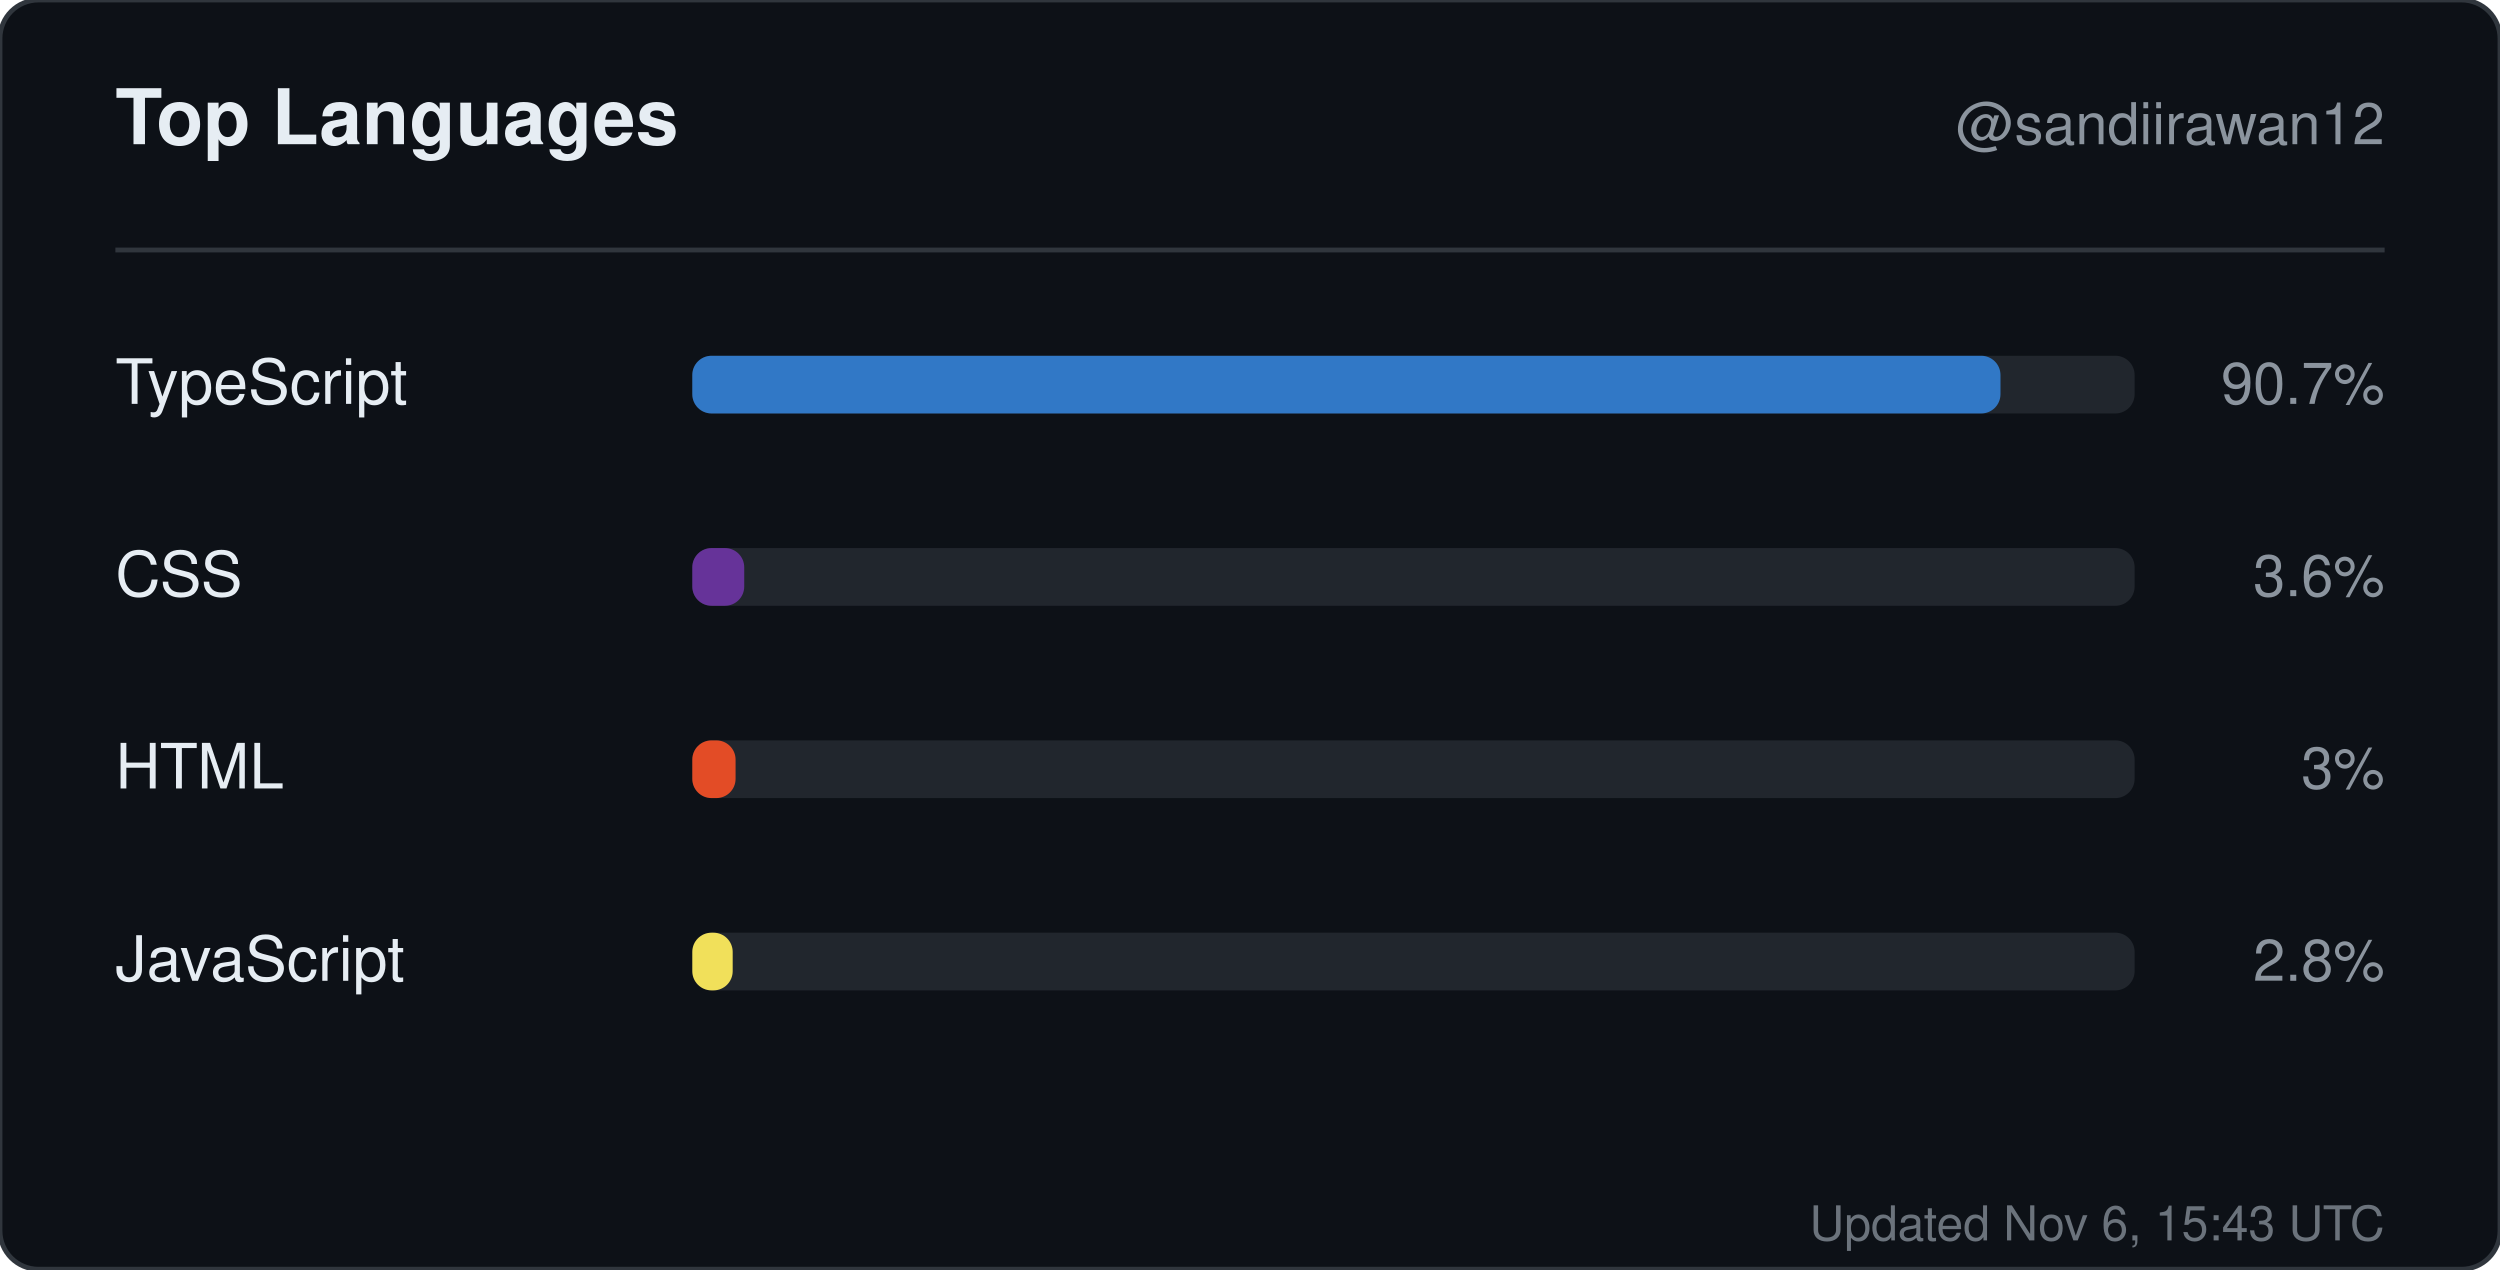
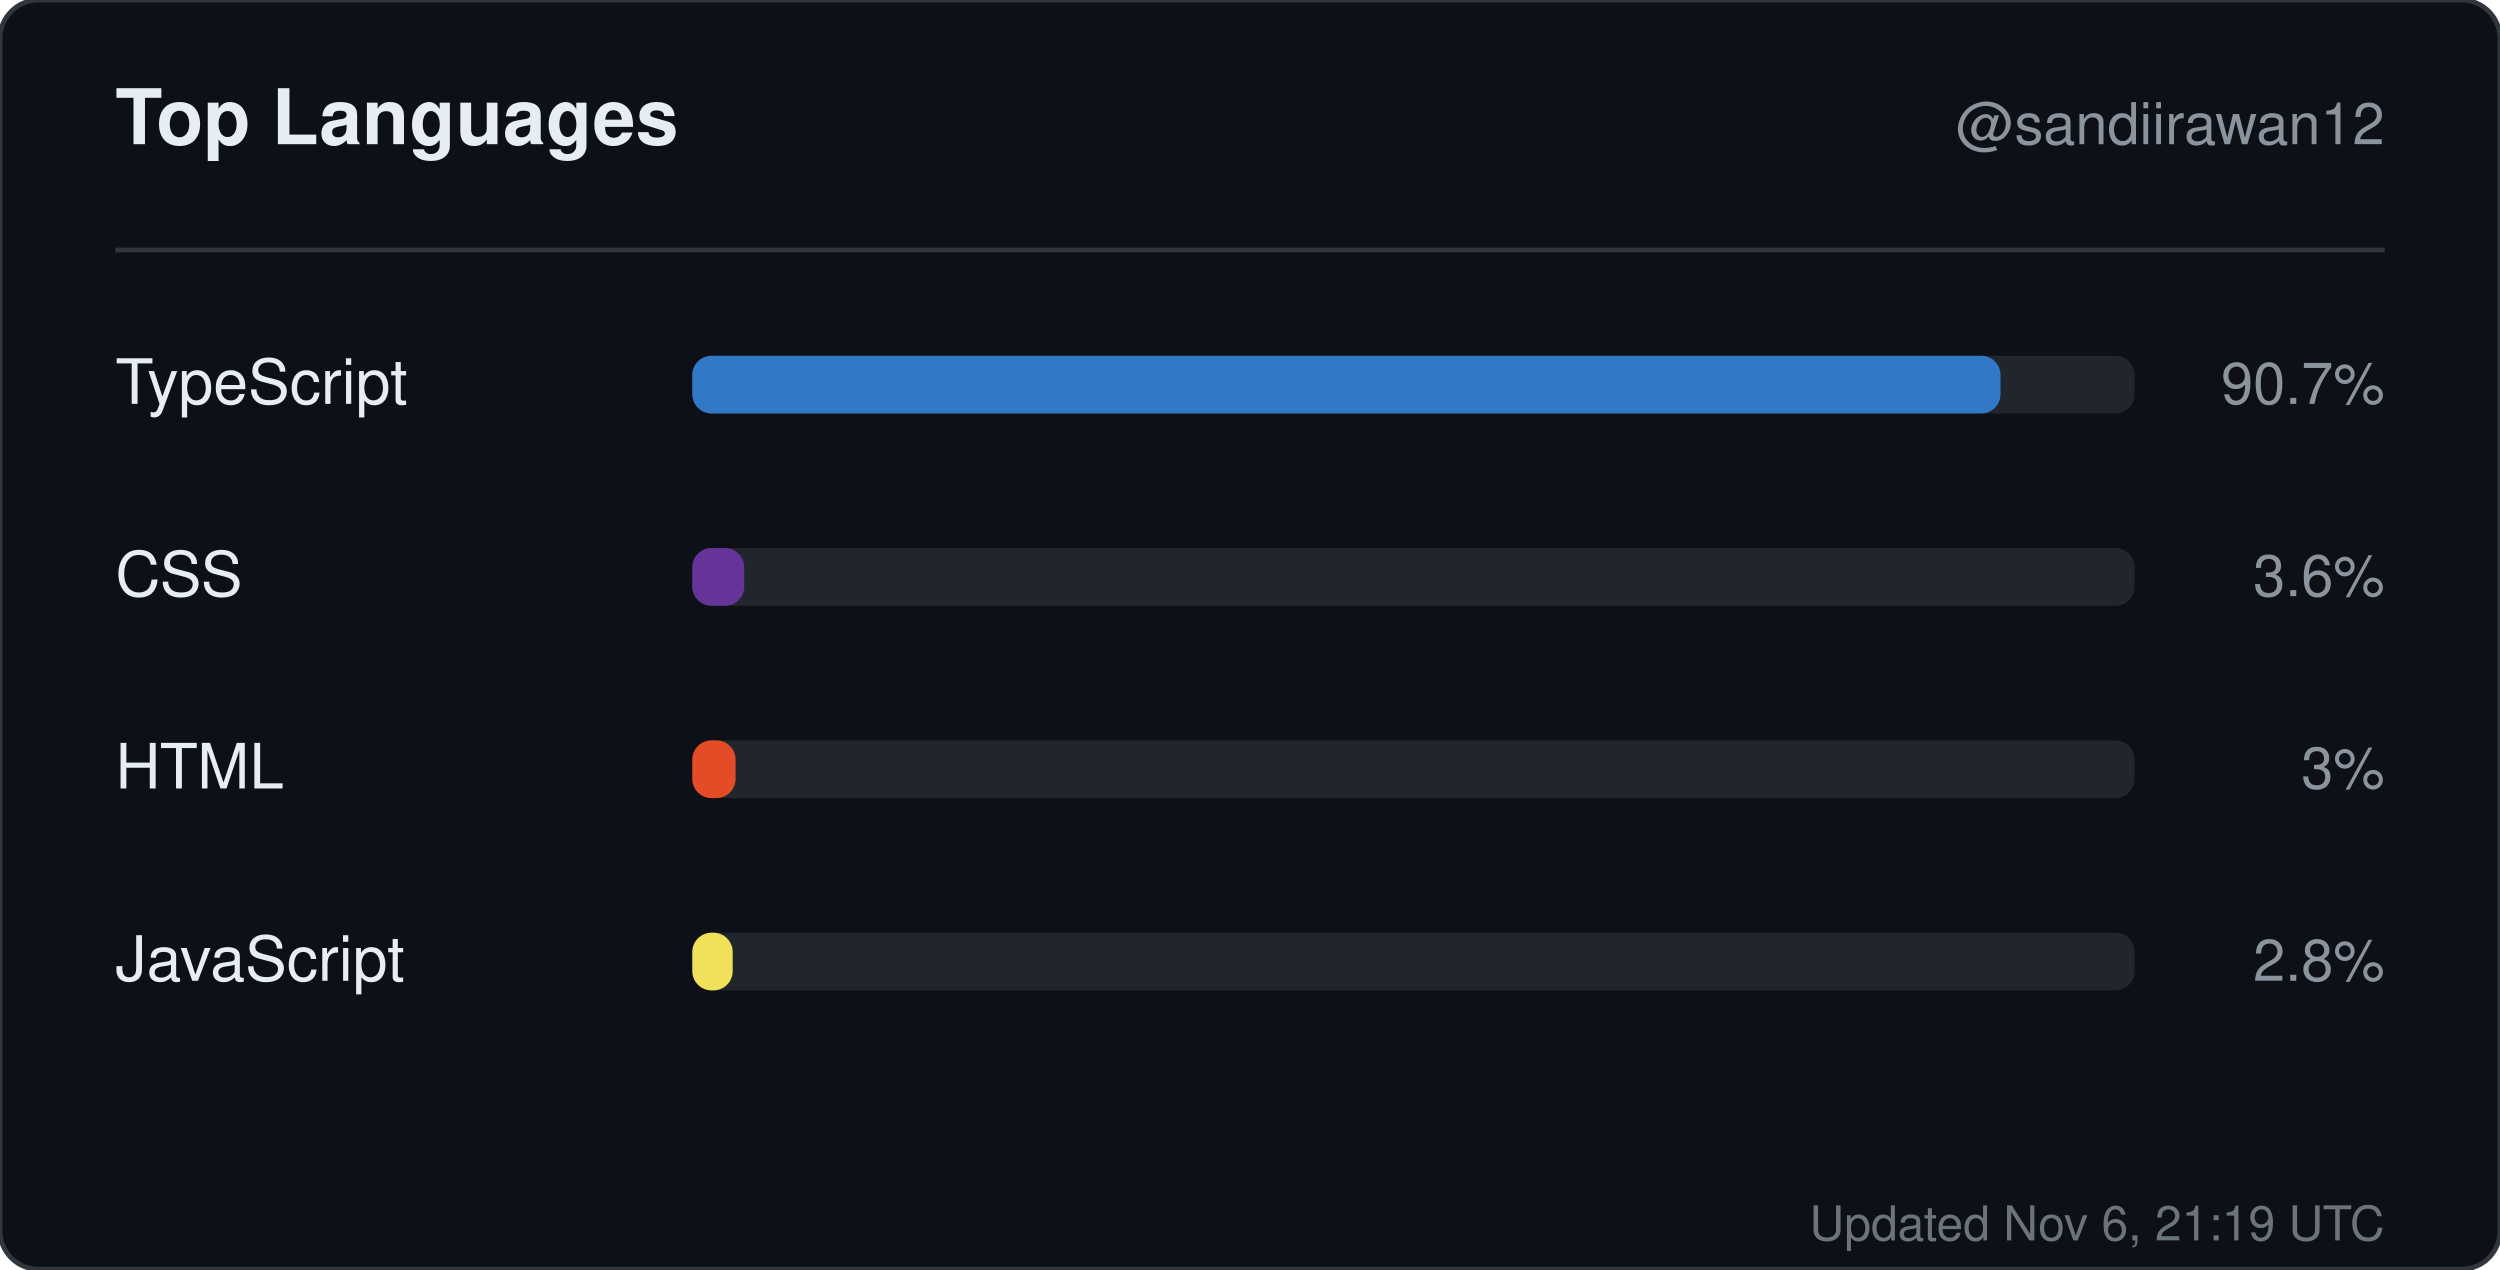
<svg xmlns="http://www.w3.org/2000/svg" width="520" height="264" viewBox="0 0 520 264" role="img" aria-label="Top languages for sandiirawan12">
  <rect width="520" height="264" rx="8" fill="#0d1117" stroke="#30363d" />
  <g font-family="-apple-system, BlinkMacSystemFont, Segoe UI, Helvetica, Arial, sans-serif">
    <text x="24" y="30" fill="#e6edf3" font-size="16" font-weight="700">Top Languages</text>
    <text x="496" y="30" fill="#8b949e" font-size="12" text-anchor="end">@sandiirawan12</text>
    <line x1="24" y1="52" x2="496" y2="52" stroke="#30363d" />
    <text x="24" y="84" fill="#e6edf3" font-size="13">TypeScript</text>
    <rect x="144" y="74" width="300" height="12" rx="4" fill="#21262d" />
    <rect x="144" y="74" width="272.1" height="12" rx="4" fill="#3178c6" />
    <text x="496" y="84" fill="#8b949e" font-size="12" text-anchor="end">90.7%</text>
    <text x="24" y="124" fill="#e6edf3" font-size="13">CSS</text>
    <rect x="144" y="114" width="300" height="12" rx="4" fill="#21262d" />
    <rect x="144" y="114" width="10.8" height="12" rx="4" fill="#663399" />
    <text x="496" y="124" fill="#8b949e" font-size="12" text-anchor="end">3.6%</text>
    <text x="24" y="164" fill="#e6edf3" font-size="13">HTML</text>
    <rect x="144" y="154" width="300" height="12" rx="4" fill="#21262d" />
    <rect x="144" y="154" width="9" height="12" rx="4" fill="#e34c26" />
    <text x="496" y="164" fill="#8b949e" font-size="12" text-anchor="end">3%</text>
    <text x="24" y="204" fill="#e6edf3" font-size="13">JavaScript</text>
    <rect x="144" y="194" width="300" height="12" rx="4" fill="#21262d" />
    <rect x="144" y="194" width="8.4" height="12" rx="4" fill="#f1e05a" />
    <text x="496" y="204" fill="#8b949e" font-size="12" text-anchor="end">2.8%</text>
-     <text x="496" y="258" fill="#8b949e" font-size="10" text-anchor="end" opacity="0.75">Updated Nov 6, 15:43 UTC</text>
+     <text x="496" y="258" fill="#8b949e" font-size="10" text-anchor="end" opacity="0.75">Updated Nov 6, 21:19 UTC</text>
  </g>
</svg>
